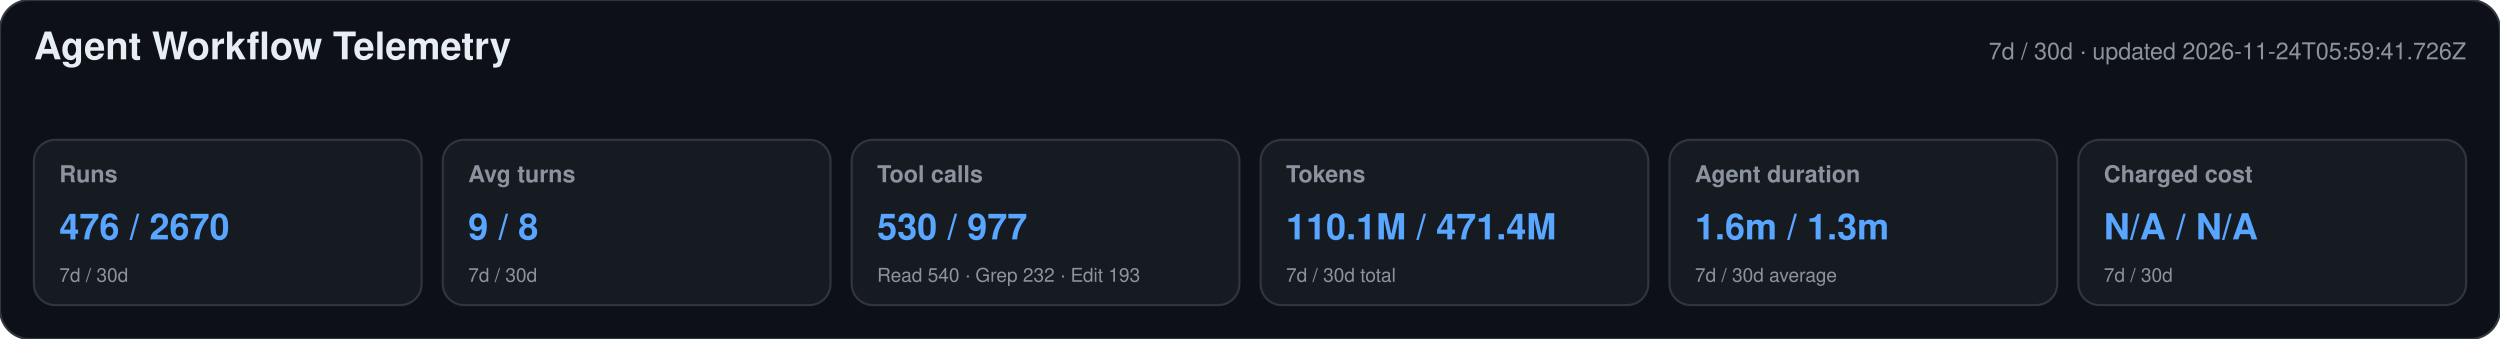
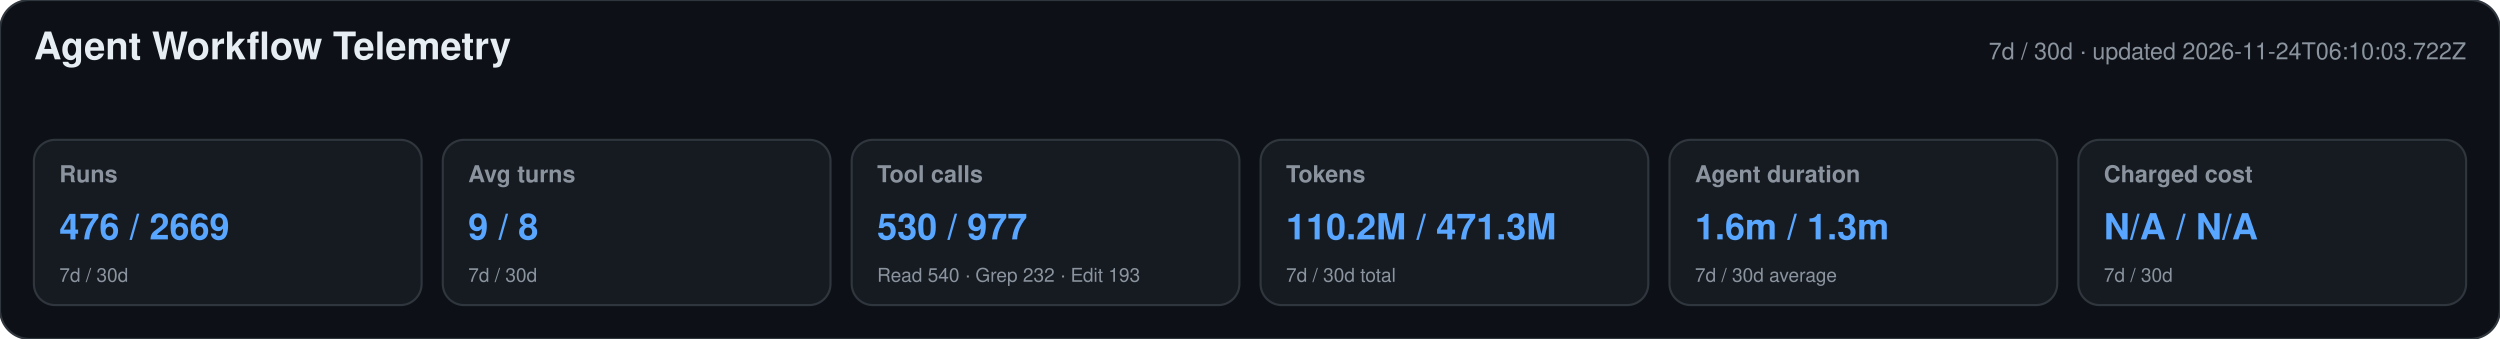
<svg xmlns="http://www.w3.org/2000/svg" width="1180" height="160" viewBox="0 0 1180 160" role="img" aria-labelledby="title desc">
  <style>text{font-family:-apple-system,BlinkMacSystemFont,"Segoe UI",Helvetica,Arial,sans-serif}.heading{font-size:18px;font-weight:650;fill:#e6edf3}.meta,.label,.secondary{fill:#8b949e}.meta,.label{font-size:11px}.label{font-weight:600}.primary{font-size:17px;font-weight:700;fill:#58a6ff}.secondary{font-size:9px}</style>
  <rect width="1180" height="160" rx="14" fill="#0d1117" stroke="#30363d" />
  <text x="16" y="28" class="heading">Agent Workflow Telemetry</text>
-   <text x="1164" y="28" text-anchor="end" class="meta">7d / 30d · updated 2026-11-24T05:59:41.726Z</text>
+   <text x="1164" y="28" text-anchor="end" class="meta">7d / 30d · updated 2026-11-24T06:10:03.722Z</text>
  <g>
    <rect x="16" y="66" width="183" height="78" rx="10" fill="#161b22" stroke="#30363d" />
    <text x="28" y="86" class="label">Runs</text>
-     <text x="28" y="113" class="primary">476 / 2670</text>
+     <text x="28" y="113" class="primary">476 / 2669</text>
    <text x="28" y="133" class="secondary">7d / 30d</text>
  </g>
  <g>
    <rect x="209" y="66" width="183" height="78" rx="10" fill="#161b22" stroke="#30363d" />
    <text x="221" y="86" class="label">Avg turns</text>
    <text x="221" y="113" class="primary">9 / 8</text>
    <text x="221" y="133" class="secondary">7d / 30d</text>
  </g>
  <g>
    <rect x="402" y="66" width="183" height="78" rx="10" fill="#161b22" stroke="#30363d" />
    <text x="414" y="86" class="label">Tool calls</text>
    <text x="414" y="113" class="primary">530 / 977</text>
    <text x="414" y="133" class="secondary">Read 540 · Grep 232 · Edit 193</text>
  </g>
  <g>
    <rect x="595" y="66" width="183" height="78" rx="10" fill="#161b22" stroke="#30363d" />
    <text x="607" y="86" class="label">Tokens</text>
-     <text x="607" y="113" class="primary">110.1M / 471.4M</text>
+     <text x="607" y="113" class="primary">110.2M / 471.3M</text>
    <text x="607" y="133" class="secondary">7d / 30d total</text>
  </g>
  <g>
    <rect x="788" y="66" width="183" height="78" rx="10" fill="#161b22" stroke="#30363d" />
    <text x="800" y="86" class="label">Agent duration</text>
    <text x="800" y="113" class="primary">1.6m / 1.3m</text>
    <text x="800" y="133" class="secondary">7d / 30d average</text>
  </g>
  <g>
    <rect x="981" y="66" width="183" height="78" rx="10" fill="#161b22" stroke="#30363d" />
    <text x="993" y="86" class="label">Charged cost</text>
    <text x="993" y="113" class="primary">N/A / N/A</text>
    <text x="993" y="133" class="secondary">7d / 30d</text>
  </g>
</svg>
